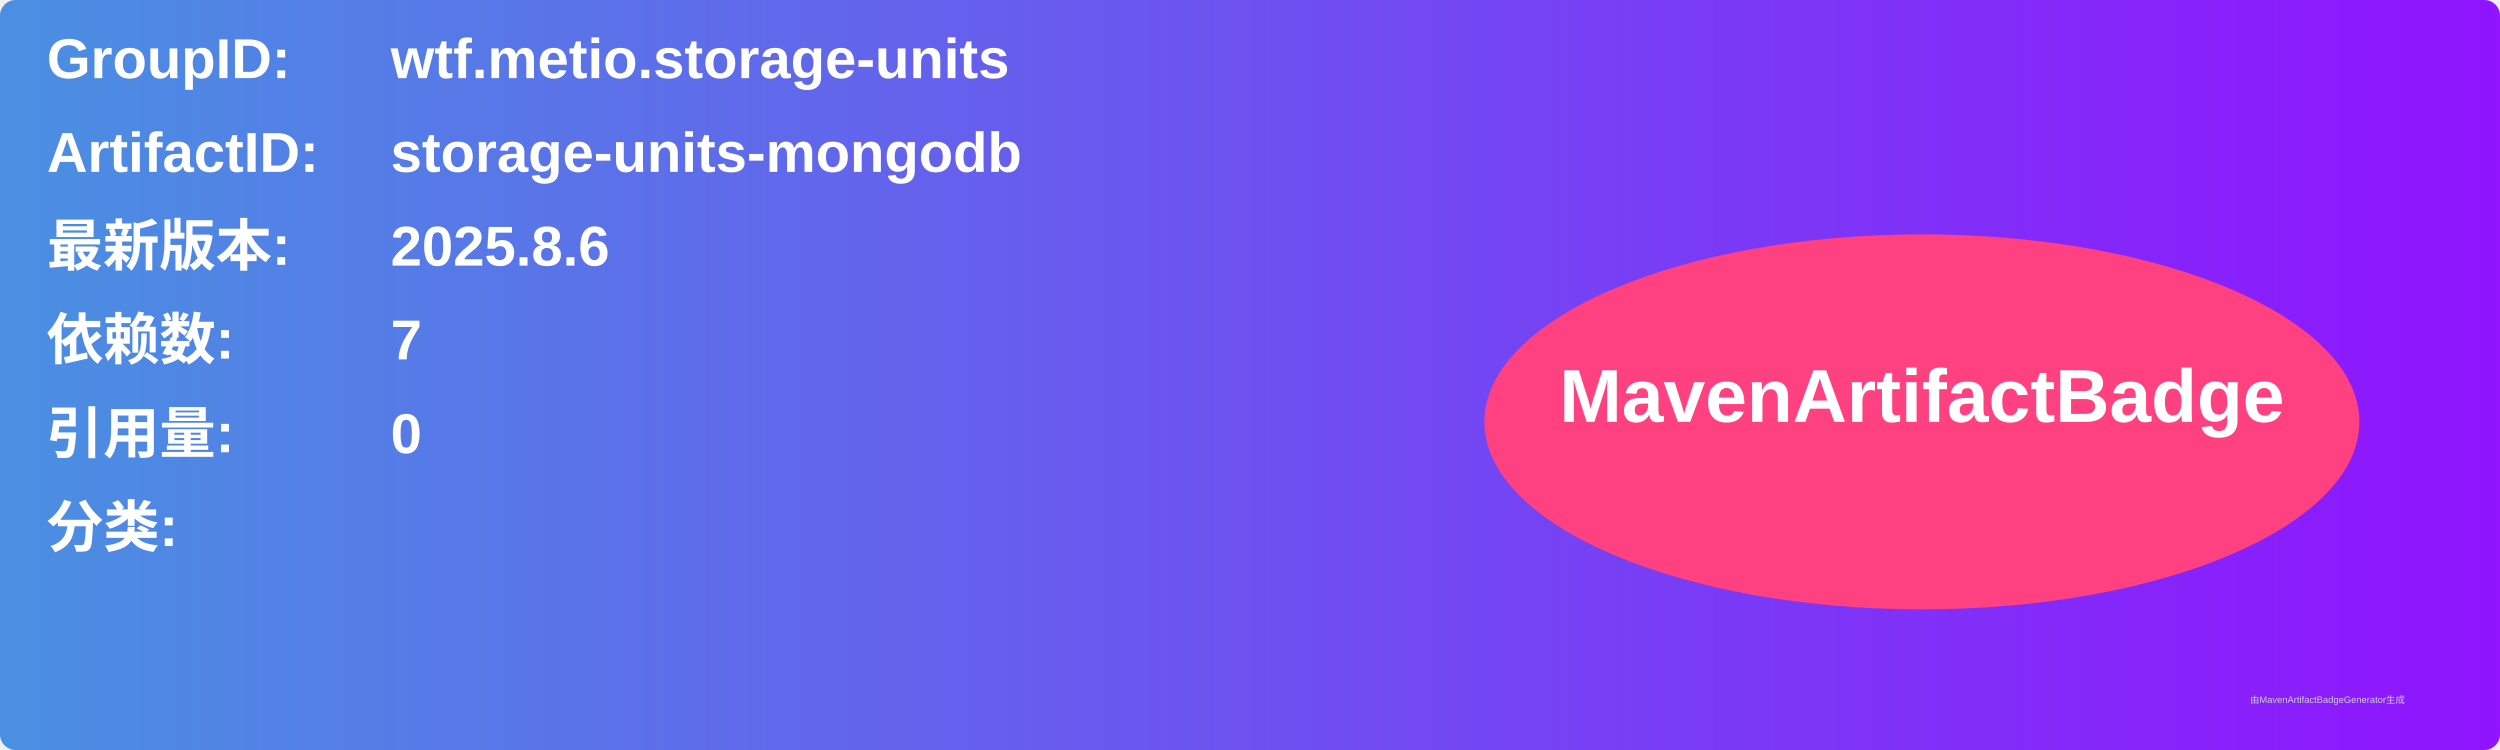
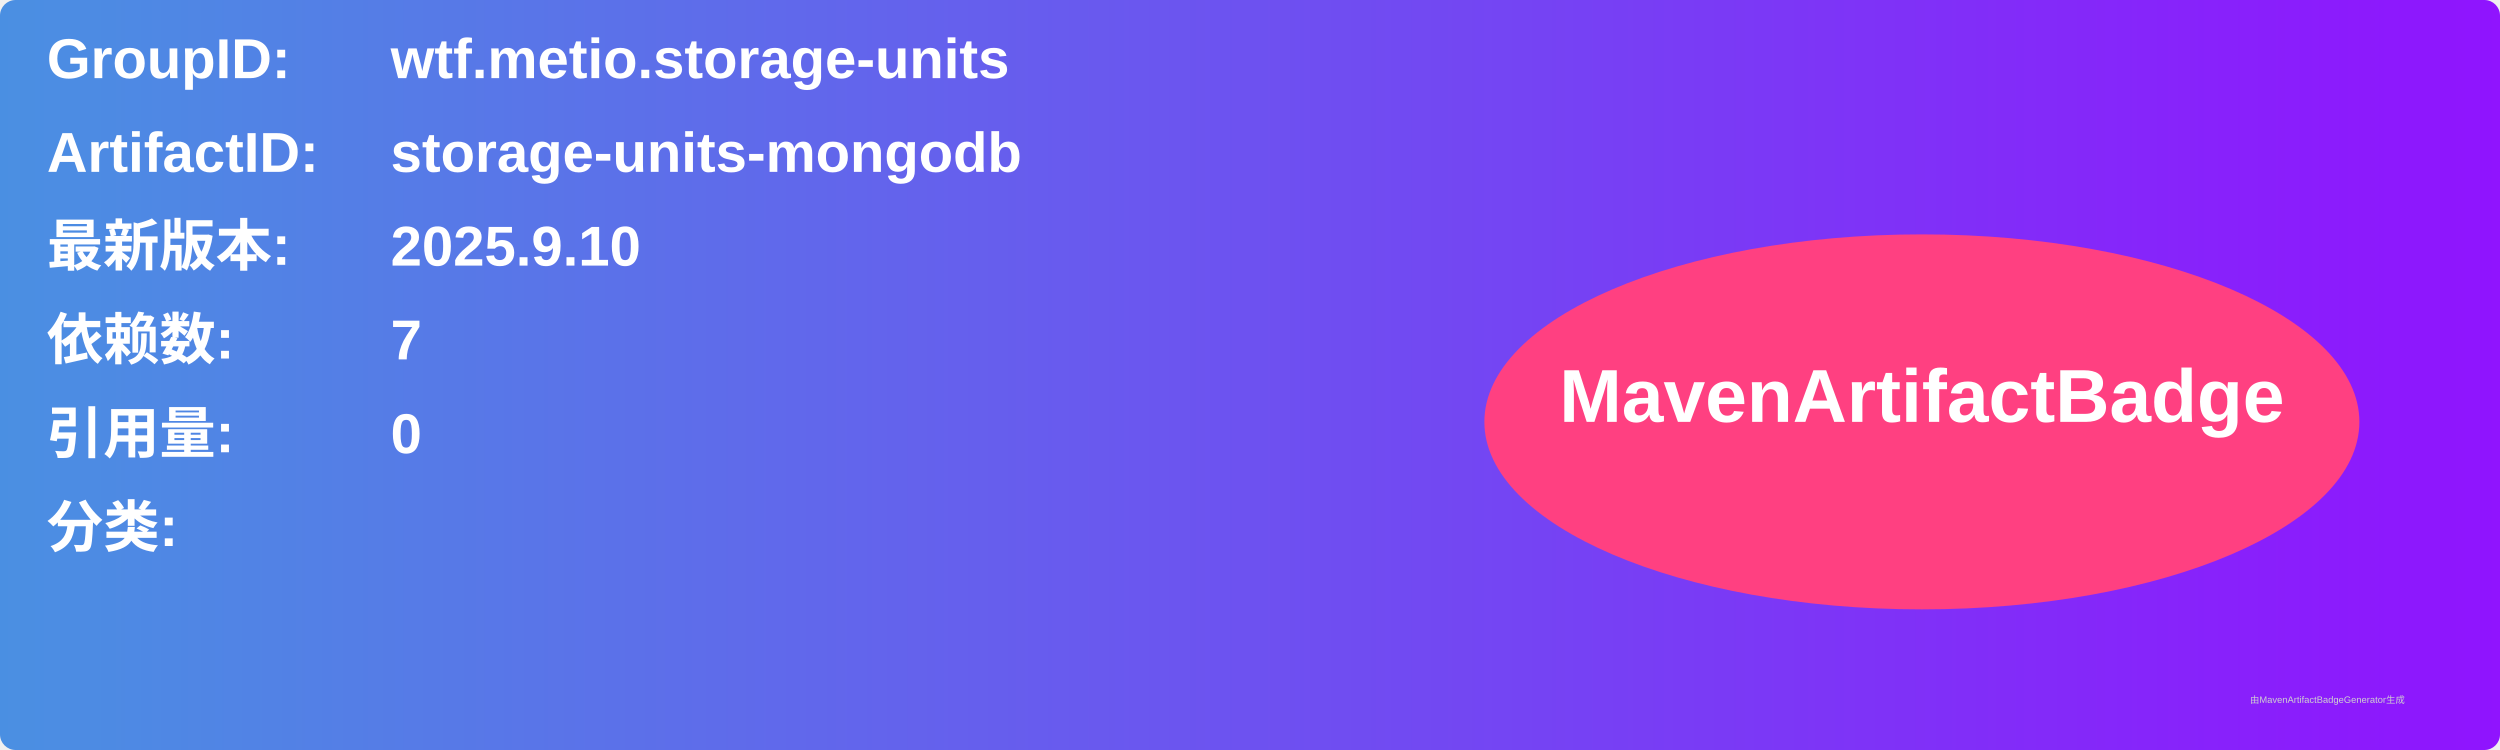
<svg xmlns="http://www.w3.org/2000/svg" width="800" height="240" viewBox="0 0 800 240">
  <linearGradient id="grad" x1="0%" y1="0%" x2="100%" y2="0%">
    <stop offset="0%" stop-color="#4a90e2" />
    <stop offset="100%" stop-color="#9013fe" />
  </linearGradient>
  <rect width="100%" height="100%" rx="5" ry="5" fill="url(#grad)" />
  <g transform="translate(15, 15)">
    <text x="0" y="10" font-family="Arial" font-size="18" fill="white" font-weight="bold" width="260">GroupID:</text>
    <text x="110" y="10" font-family="Arial" font-size="18" fill="white" font-weight="bold" width="460">wtf.metio.storage-units</text>
    <text x="0" y="40" font-family="Arial" font-size="18" fill="white" font-weight="bold" width="260">ArtifactID:</text>
    <text x="110" y="40" font-family="Arial" font-size="18" fill="white" font-weight="bold" width="460">storage-units-mongodb</text>
    <text x="0" y="70" font-family="Arial" font-size="18" fill="white" font-weight="bold">最新版本:</text>
    <text x="110" y="70" font-family="Arial" font-size="18" fill="white" font-weight="bold">
-       <tspan font-weight="bold">2025.8.6</tspan>
+       <tspan font-weight="bold">2025.9.10</tspan>
    </text>
    <text x="0" y="100" font-family="Arial" font-size="18" fill="white" font-weight="bold">依赖数: </text>
    <text x="110" y="100" font-family="Arial" font-size="18" fill="white">
      <tspan font-weight="bold">7</tspan>
    </text>
    <text x="0" y="130" font-family="Arial" font-size="18" fill="white" font-weight="bold">引用量: </text>
    <text x="110" y="130" font-family="Arial" font-size="18" fill="white">
      <tspan font-weight="bold">0</tspan>
    </text>
    <text x="0" y="160" font-family="Arial" font-size="18" fill="white" font-weight="bold">分类:</text>
    <text x="10" y="190" font-family="Arial" font-size="10" fill="white">
      <tspan font-weight="bold" />
    </text>
    <ellipse cx="600" cy="120" rx="140" ry="60" fill="#ff4081" />
    <text x="600" y="120" text-anchor="middle" font-family="Arial" font-size="24" fill="white" font-weight="bold">MavenArtifactBadge</text>
  </g>
  <text x="720" y="225" font-family="Arial" font-size="3" fill="#d0d0d0">由MavenArtifactBadgeGenerator生成</text>
</svg>
